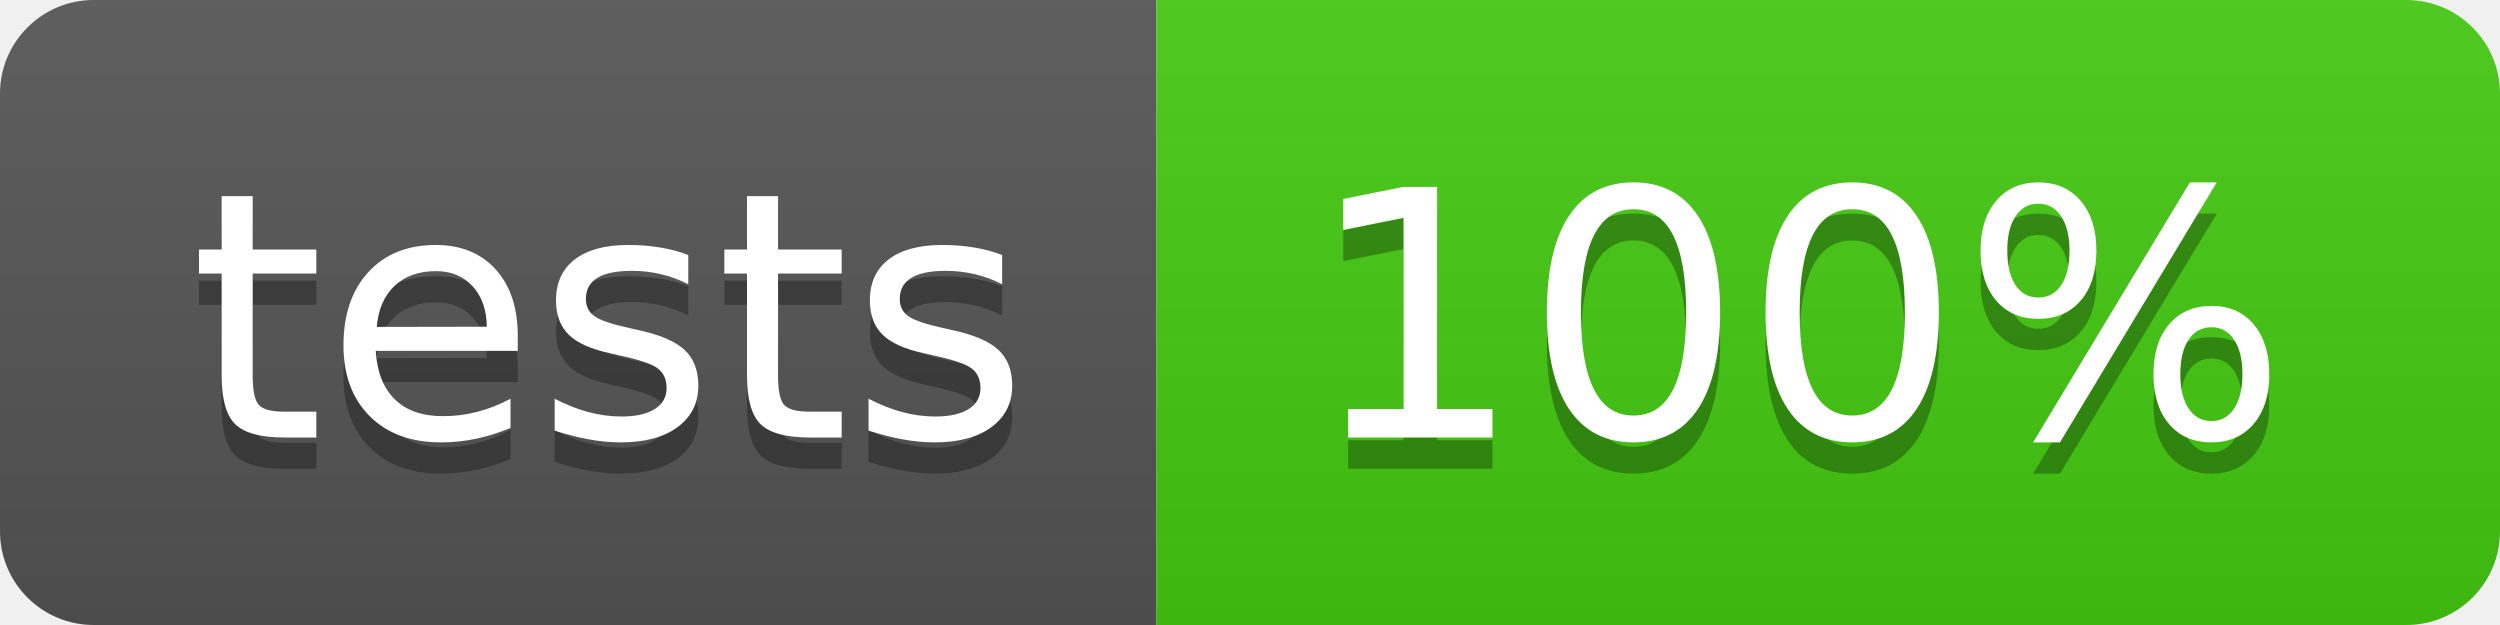
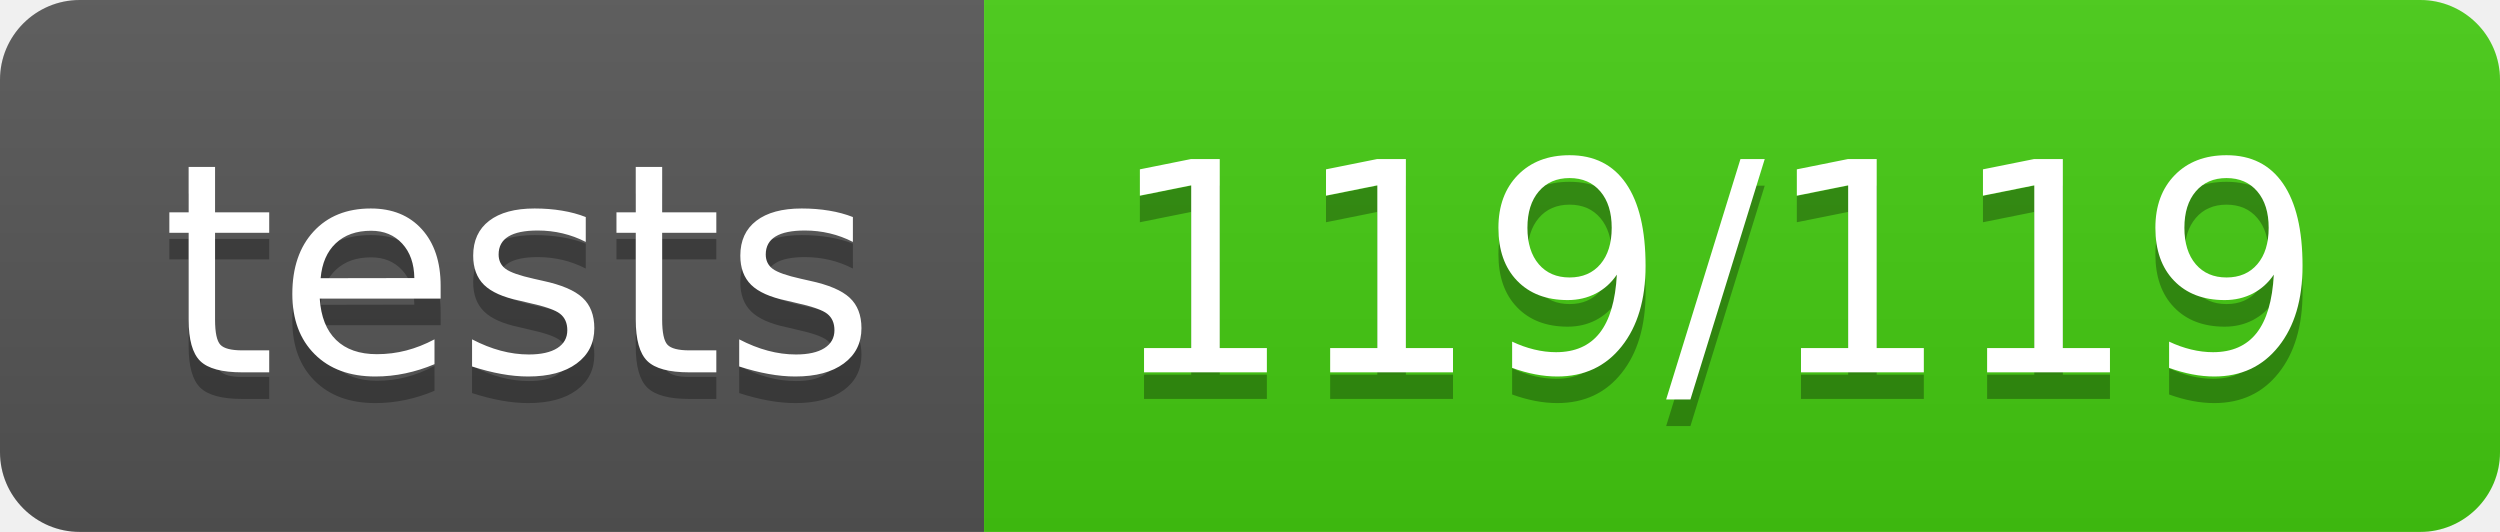
- <svg xmlns="http://www.w3.org/2000/svg" width="80" height="20">
+ <svg xmlns="http://www.w3.org/2000/svg" width="94" height="20">
  <linearGradient id="b" x2="0" y2="100%">
    <stop offset="0" stop-color="#bbb" stop-opacity=".1" />
    <stop offset="1" stop-opacity=".1" />
  </linearGradient>
  <clipPath id="a">
-     <rect width="80" height="20" rx="3" fill="#fff" />
+     <rect width="94" height="20" rx="3" fill="#fff" />
  </clipPath>
  <g clip-path="url(#a)">
    <path fill="#555" d="M0 0h37v20H0z" />
-     <path fill="#4c1" d="M37 0h43v20H37z" />
-     <path fill="url(#b)" d="M0 0h80v20H0z" />
+     <path fill="#4c1" d="M37 0h57v20H37z" />
+     <path fill="url(#b)" d="M0 0h94v20H0z" />
  </g>
  <g fill="#fff" text-anchor="middle" font-family="DejaVu Sans,Verdana,Geneva,sans-serif" font-size="110">
    <text x="195" y="150" fill="#010101" fill-opacity=".3" transform="scale(.1)" textLength="270">tests</text>
    <text x="195" y="140" transform="scale(.1)" textLength="270">tests</text>
-     <text x="575" y="150" fill="#010101" fill-opacity=".3" transform="scale(.1)" textLength="330">100%</text>
-     <text x="575" y="140" transform="scale(.1)" textLength="330">100%</text>
+     <text x="645" y="150" fill="#010101" fill-opacity=".3" transform="scale(.1)" textLength="470">119/119</text>
+     <text x="645" y="140" transform="scale(.1)" textLength="470">119/119</text>
  </g>
</svg>
